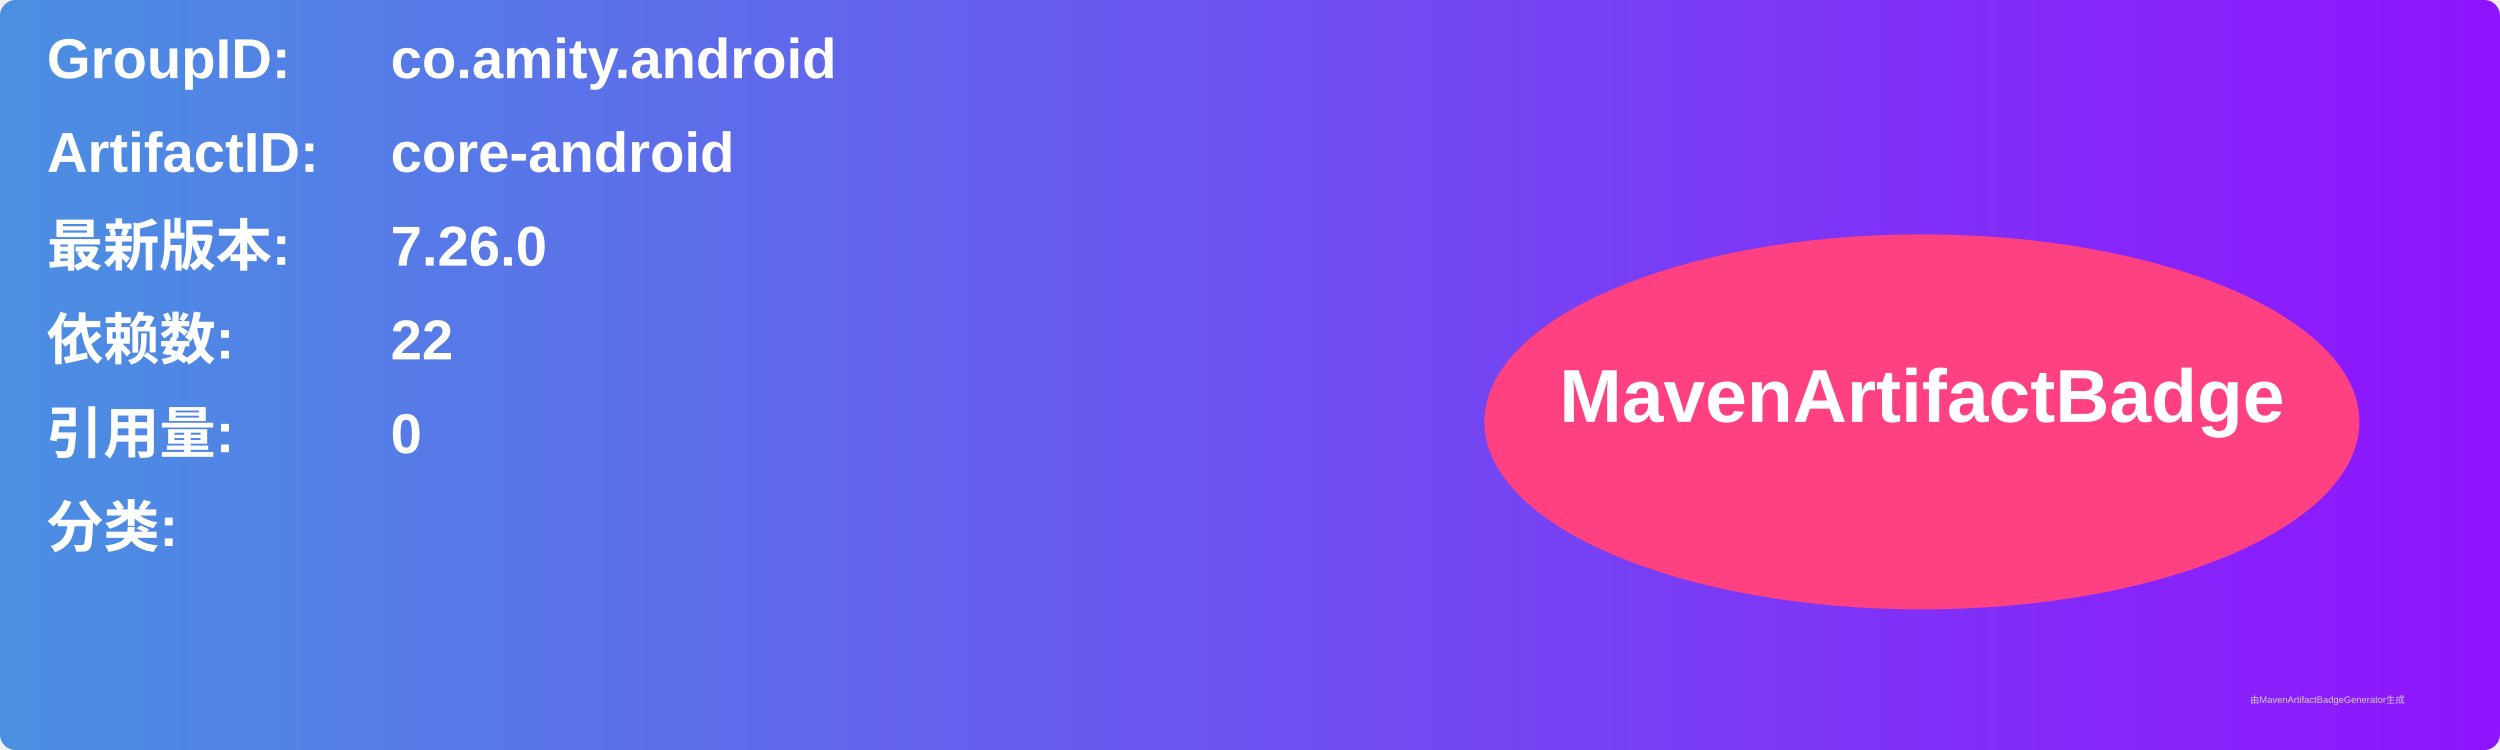
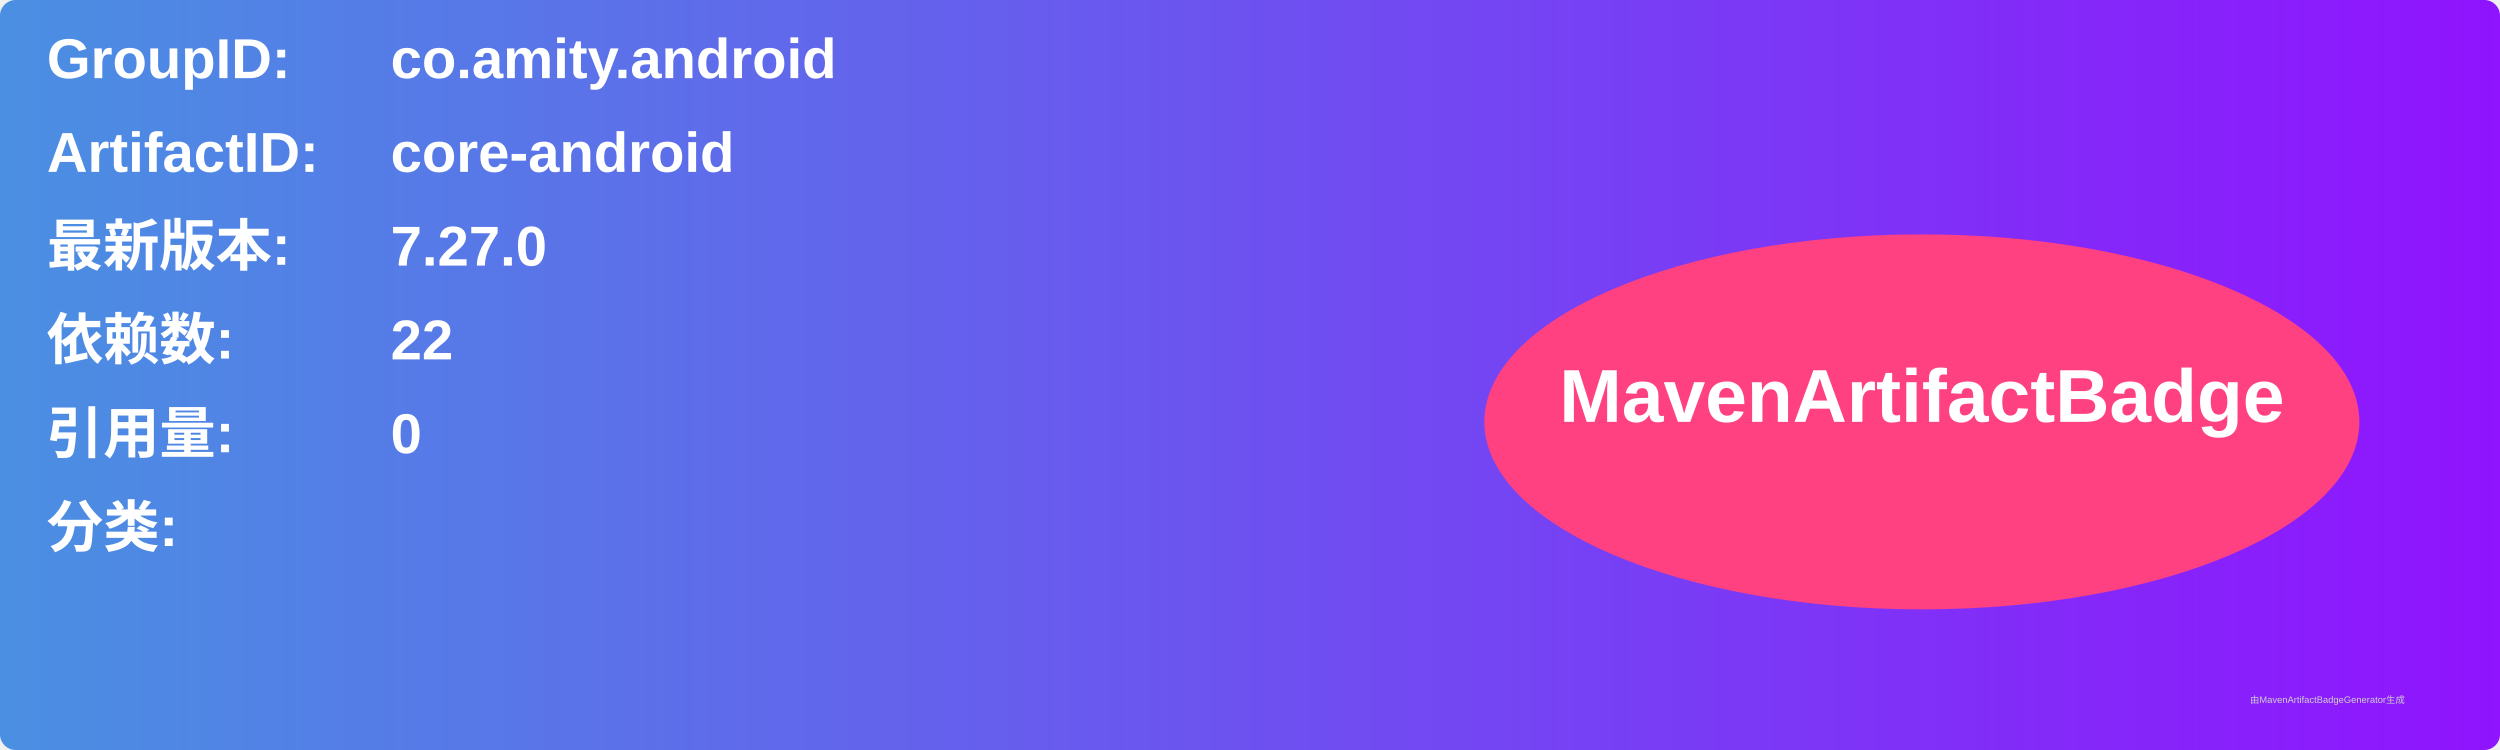
<svg xmlns="http://www.w3.org/2000/svg" width="800" height="240" viewBox="0 0 800 240">
  <linearGradient id="grad" x1="0%" y1="0%" x2="100%" y2="0%">
    <stop offset="0%" stop-color="#4a90e2" />
    <stop offset="100%" stop-color="#9013fe" />
  </linearGradient>
  <rect width="100%" height="100%" rx="5" ry="5" fill="url(#grad)" />
  <g transform="translate(15, 15)">
    <text x="0" y="10" font-family="Arial" font-size="18" fill="white" font-weight="bold" width="260">GroupID:</text>
    <text x="110" y="10" font-family="Arial" font-size="18" fill="white" font-weight="bold" width="460">co.amity.android</text>
    <text x="0" y="40" font-family="Arial" font-size="18" fill="white" font-weight="bold" width="260">ArtifactID:</text>
    <text x="110" y="40" font-family="Arial" font-size="18" fill="white" font-weight="bold" width="460">core-android</text>
    <text x="0" y="70" font-family="Arial" font-size="18" fill="white" font-weight="bold">最新版本:</text>
    <text x="110" y="70" font-family="Arial" font-size="18" fill="white" font-weight="bold">
-       <tspan font-weight="bold">7.26.0</tspan>
+       <tspan font-weight="bold">7.27.0</tspan>
    </text>
    <text x="0" y="100" font-family="Arial" font-size="18" fill="white" font-weight="bold">依赖数: </text>
    <text x="110" y="100" font-family="Arial" font-size="18" fill="white">
      <tspan font-weight="bold">22</tspan>
    </text>
    <text x="0" y="130" font-family="Arial" font-size="18" fill="white" font-weight="bold">引用量: </text>
    <text x="110" y="130" font-family="Arial" font-size="18" fill="white">
      <tspan font-weight="bold">0</tspan>
    </text>
    <text x="0" y="160" font-family="Arial" font-size="18" fill="white" font-weight="bold">分类:</text>
    <text x="10" y="190" font-family="Arial" font-size="10" fill="white">
      <tspan font-weight="bold" />
    </text>
    <ellipse cx="600" cy="120" rx="140" ry="60" fill="#ff4081" />
    <text x="600" y="120" text-anchor="middle" font-family="Arial" font-size="24" fill="white" font-weight="bold">MavenArtifactBadge</text>
  </g>
  <text x="720" y="225" font-family="Arial" font-size="3" fill="#d0d0d0">由MavenArtifactBadgeGenerator生成</text>
</svg>
